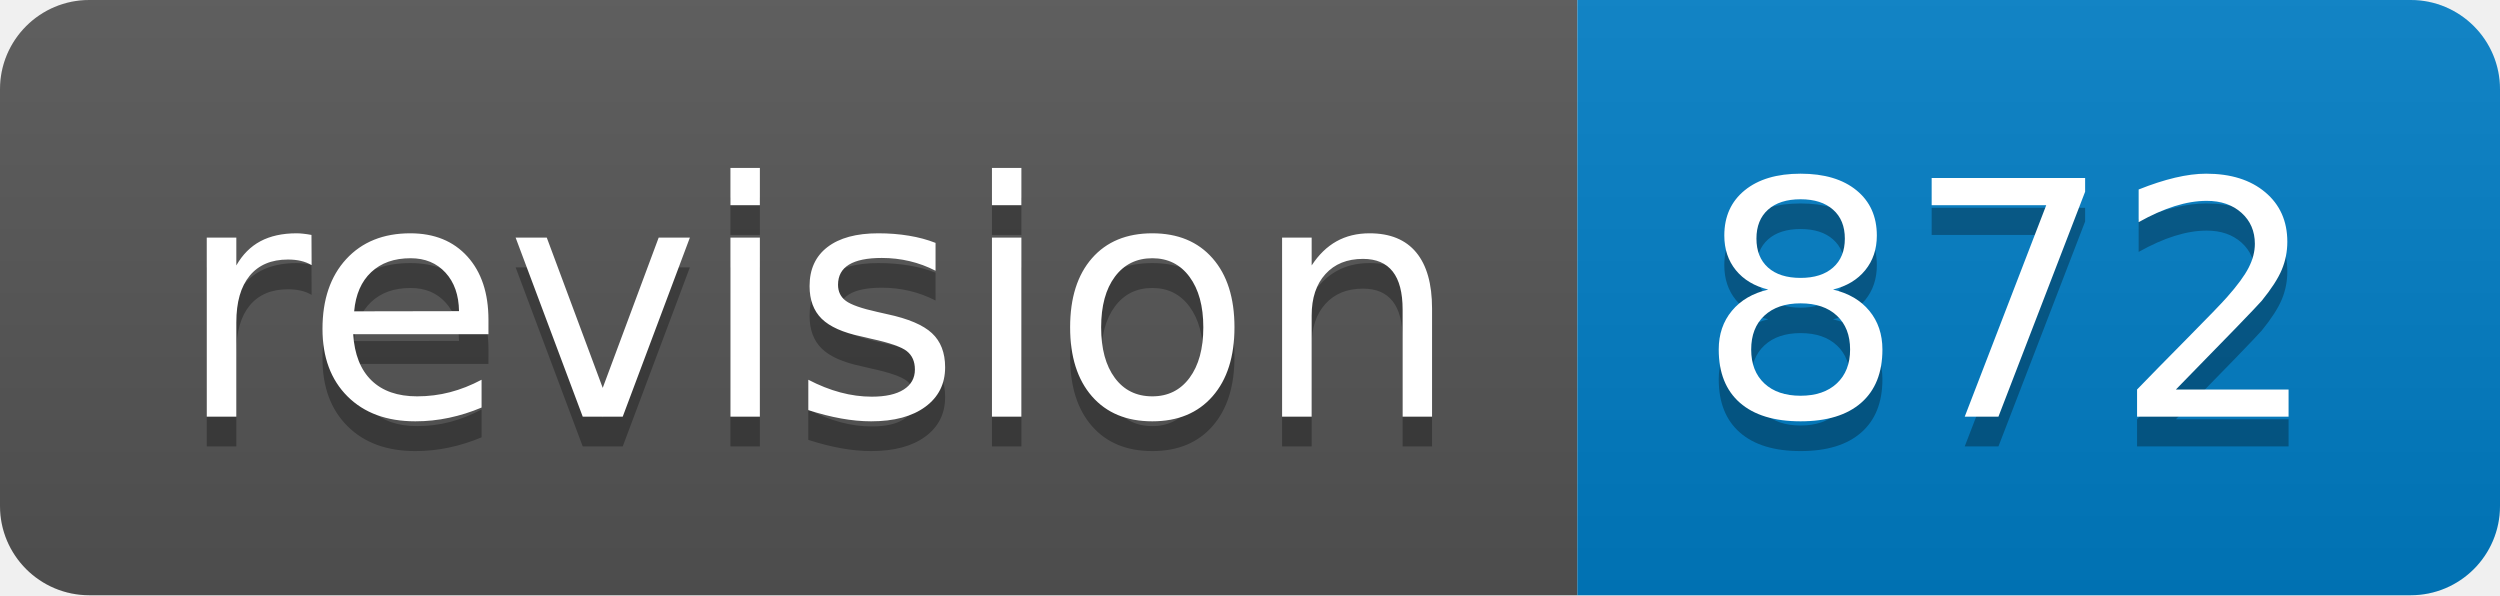
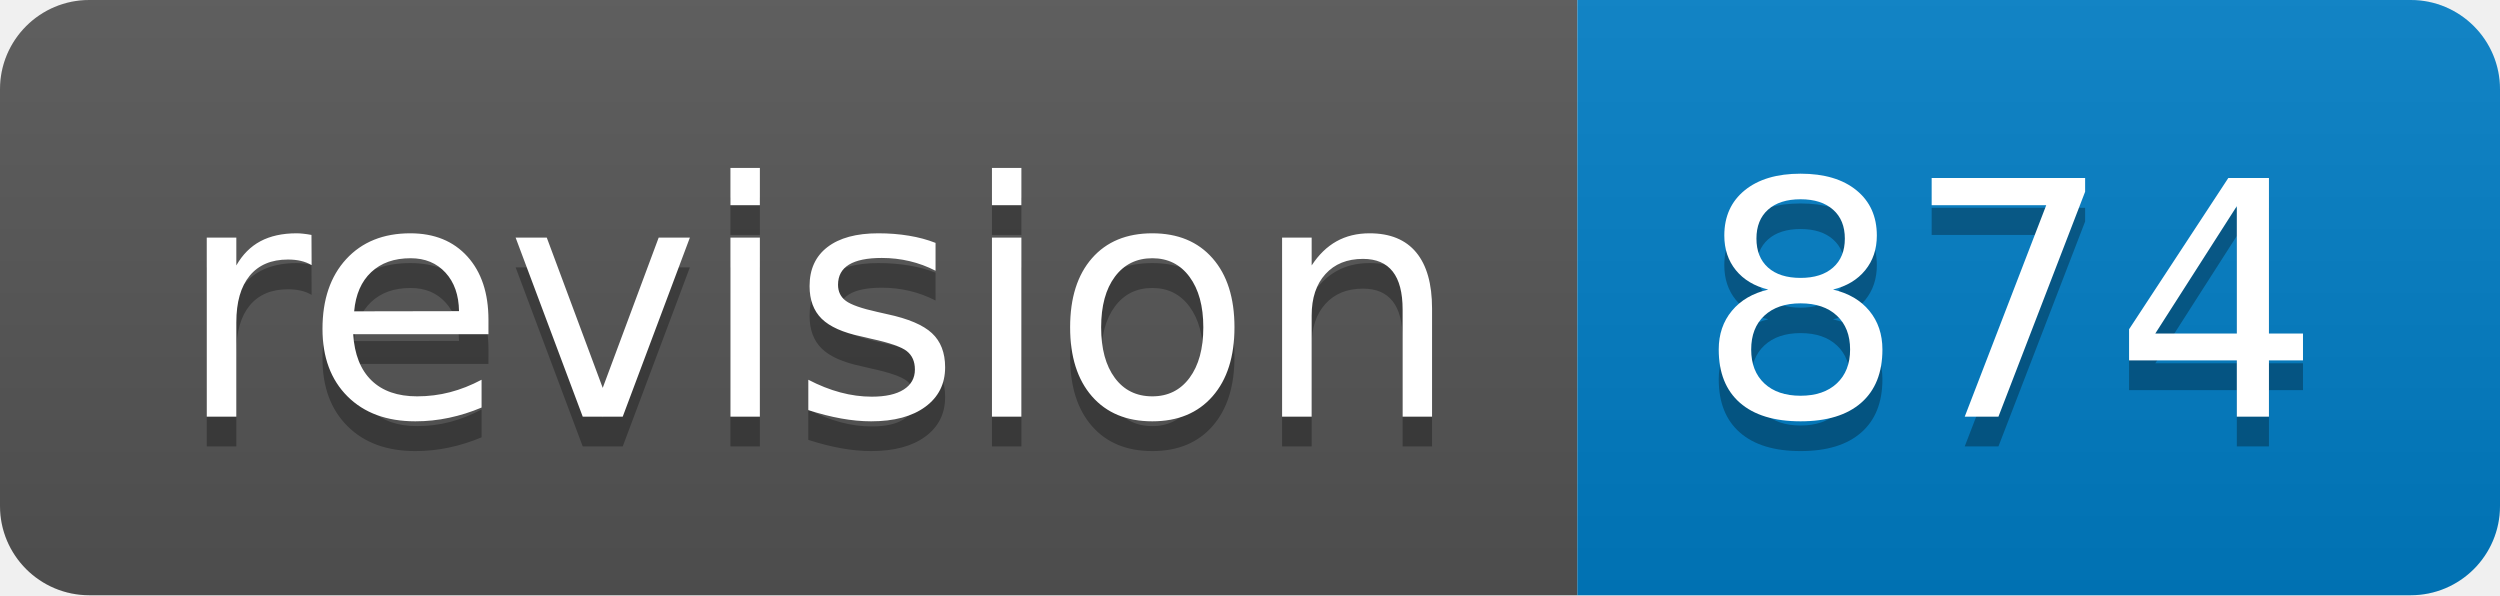
<svg xmlns="http://www.w3.org/2000/svg" width="84" height="20">
  <linearGradient id="s" x2="0" y2="100%">
    <stop offset="0" stop-color="#bbb" stop-opacity=".1" />
    <stop offset="1" stop-opacity=".1" />
  </linearGradient>
  <clipPath id="r">
    <rect width="84" height="20" rx="3" fill="#fff" />
  </clipPath>
  <g clip-path="url(#r)">
    <rect width="53" height="20" fill="#555" />
    <rect x="53" width="31" height="20" fill="#007ec6" />
    <rect width="84" height="20" fill="url(#s)" />
  </g>
  <g fill="#fff" text-anchor="middle" font-family="Verdana,Geneva,DejaVu Sans,sans-serif" text-rendering="geometricPrecision" font-size="110">
    <text x="275" y="150" fill="#010101" fill-opacity=".3" transform="scale(.1)" textLength="430">revision</text>
    <text x="275" y="140" transform="scale(.1)" textLength="430">revision</text>
-     <text x="675" y="150" fill="#010101" fill-opacity=".3" transform="scale(.1)" textLength="210">872</text>
-     <text x="675" y="140" transform="scale(.1)" textLength="210">872</text>
+     <text x="675" y="150" fill="#010101" fill-opacity=".3" transform="scale(.1)" textLength="210">874</text>
+     <text x="675" y="140" transform="scale(.1)" textLength="210">874</text>
  </g>
</svg>
